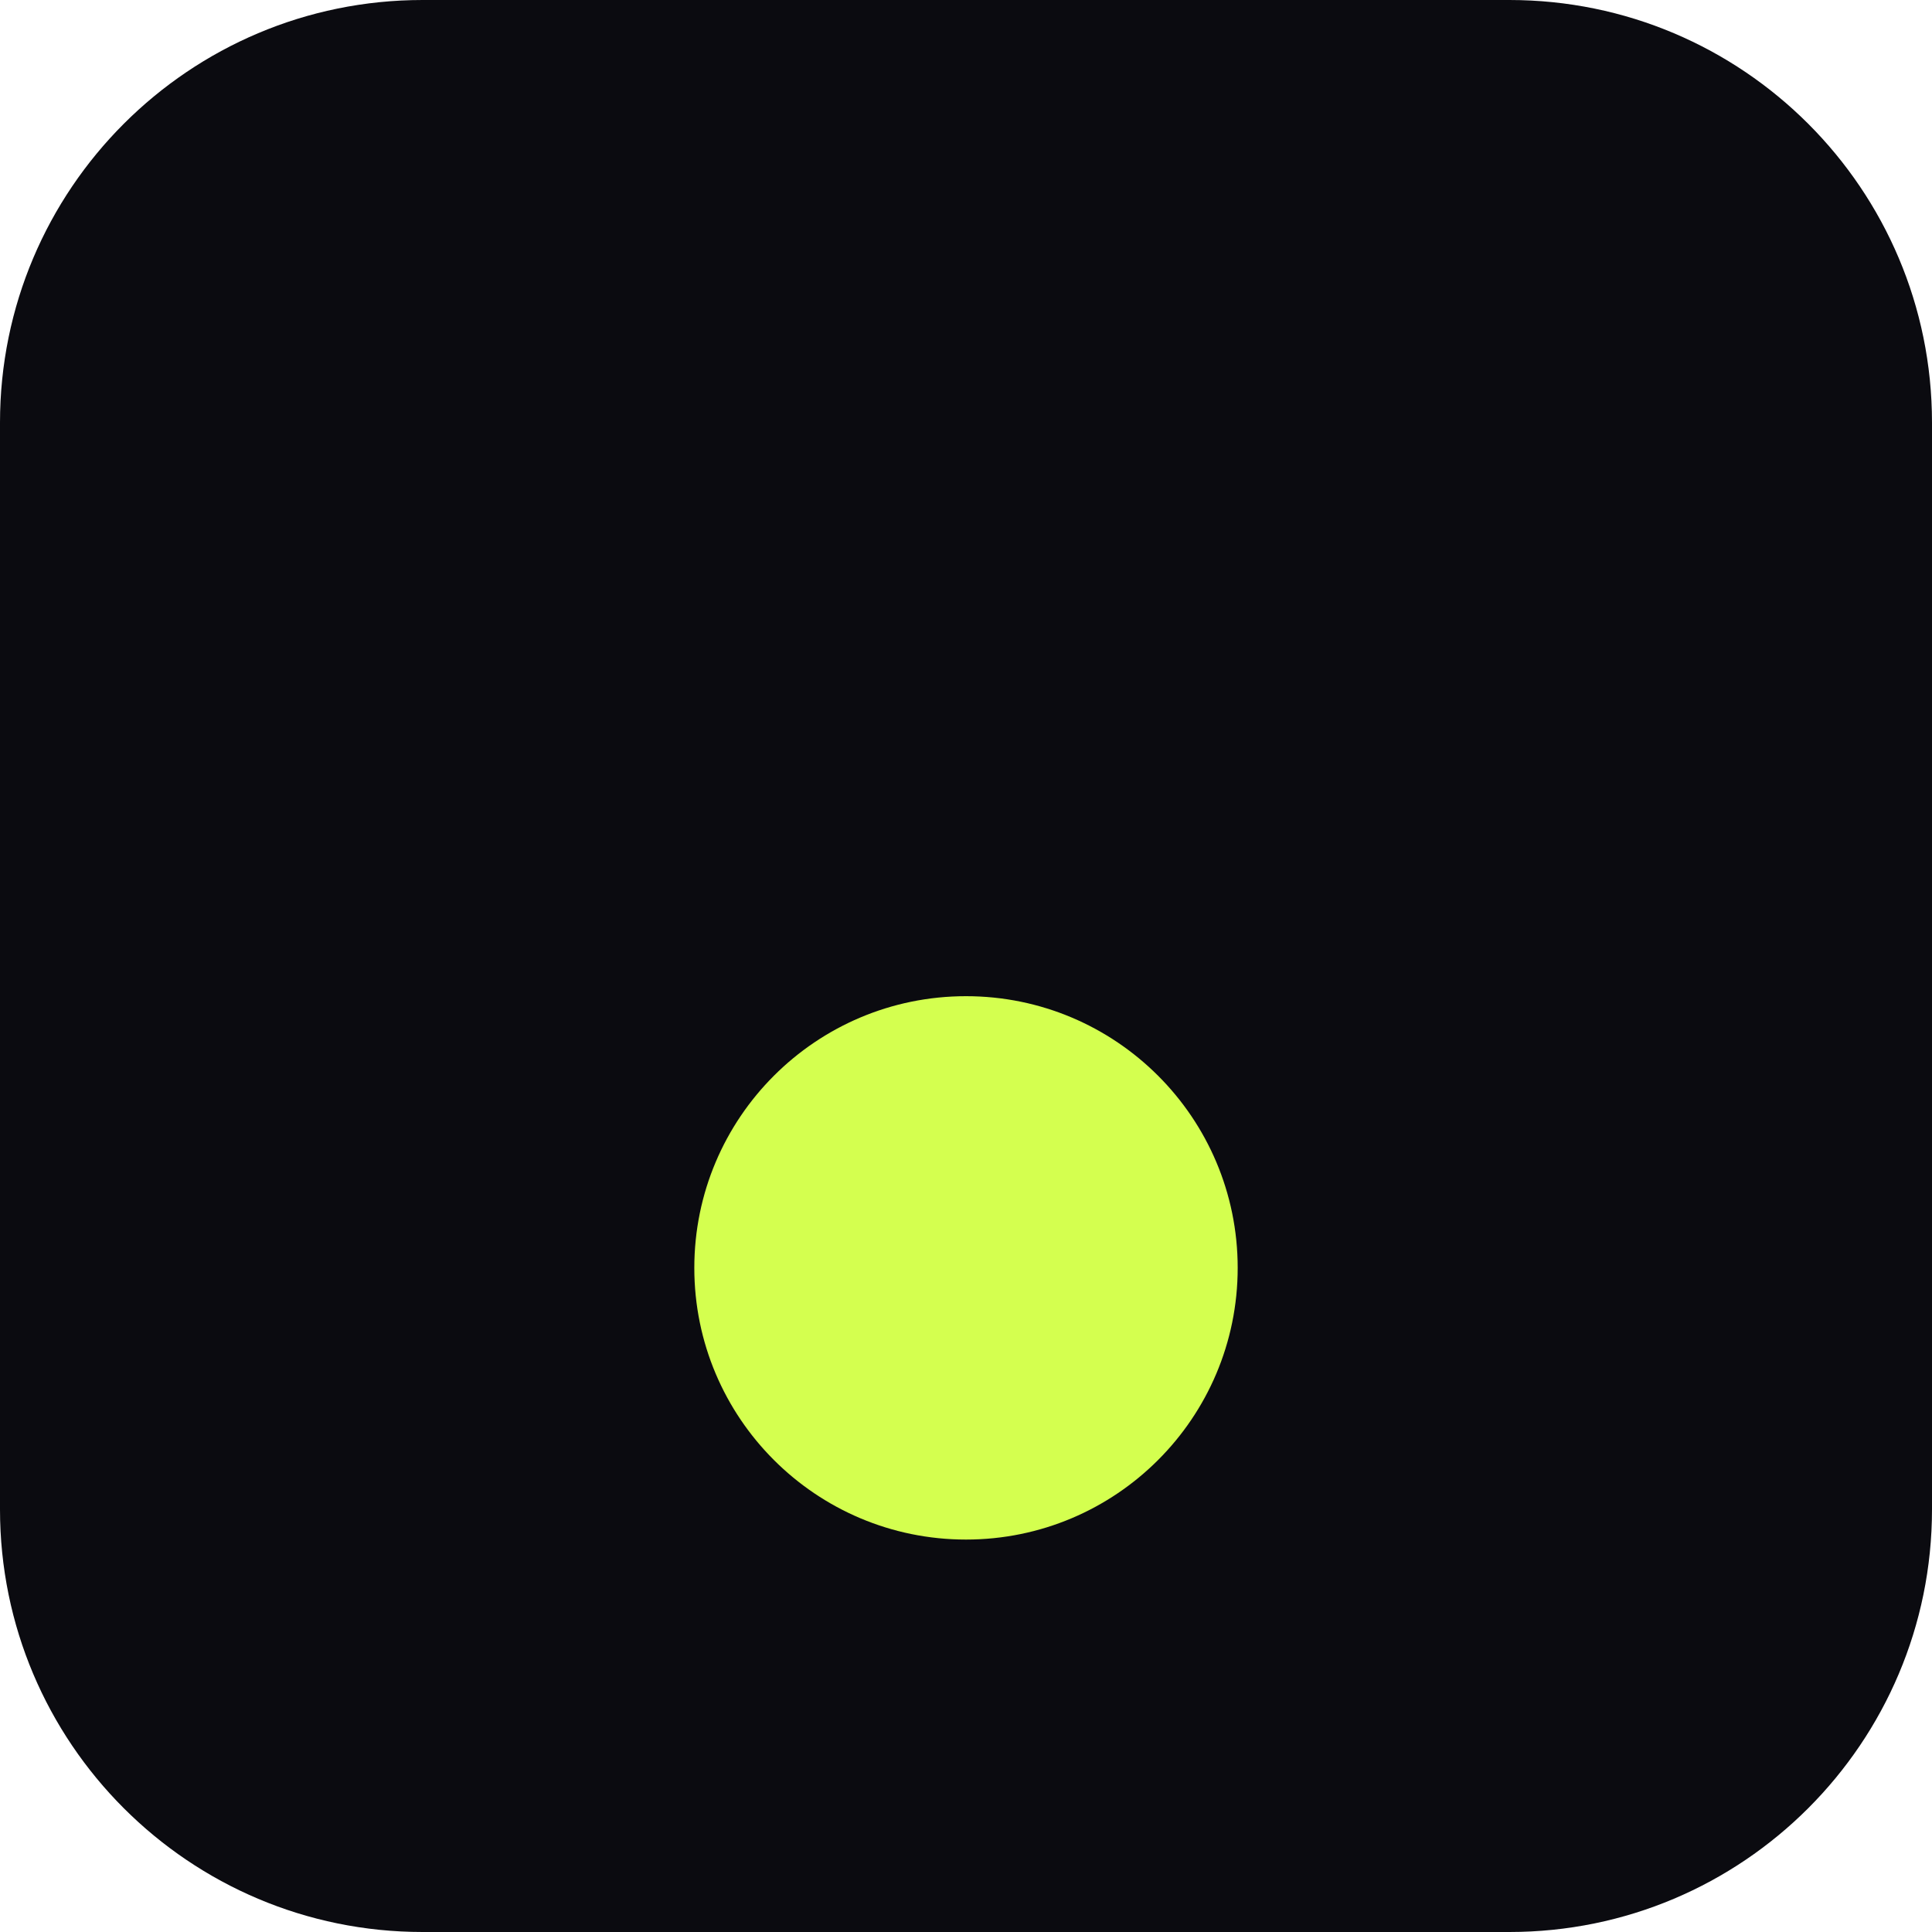
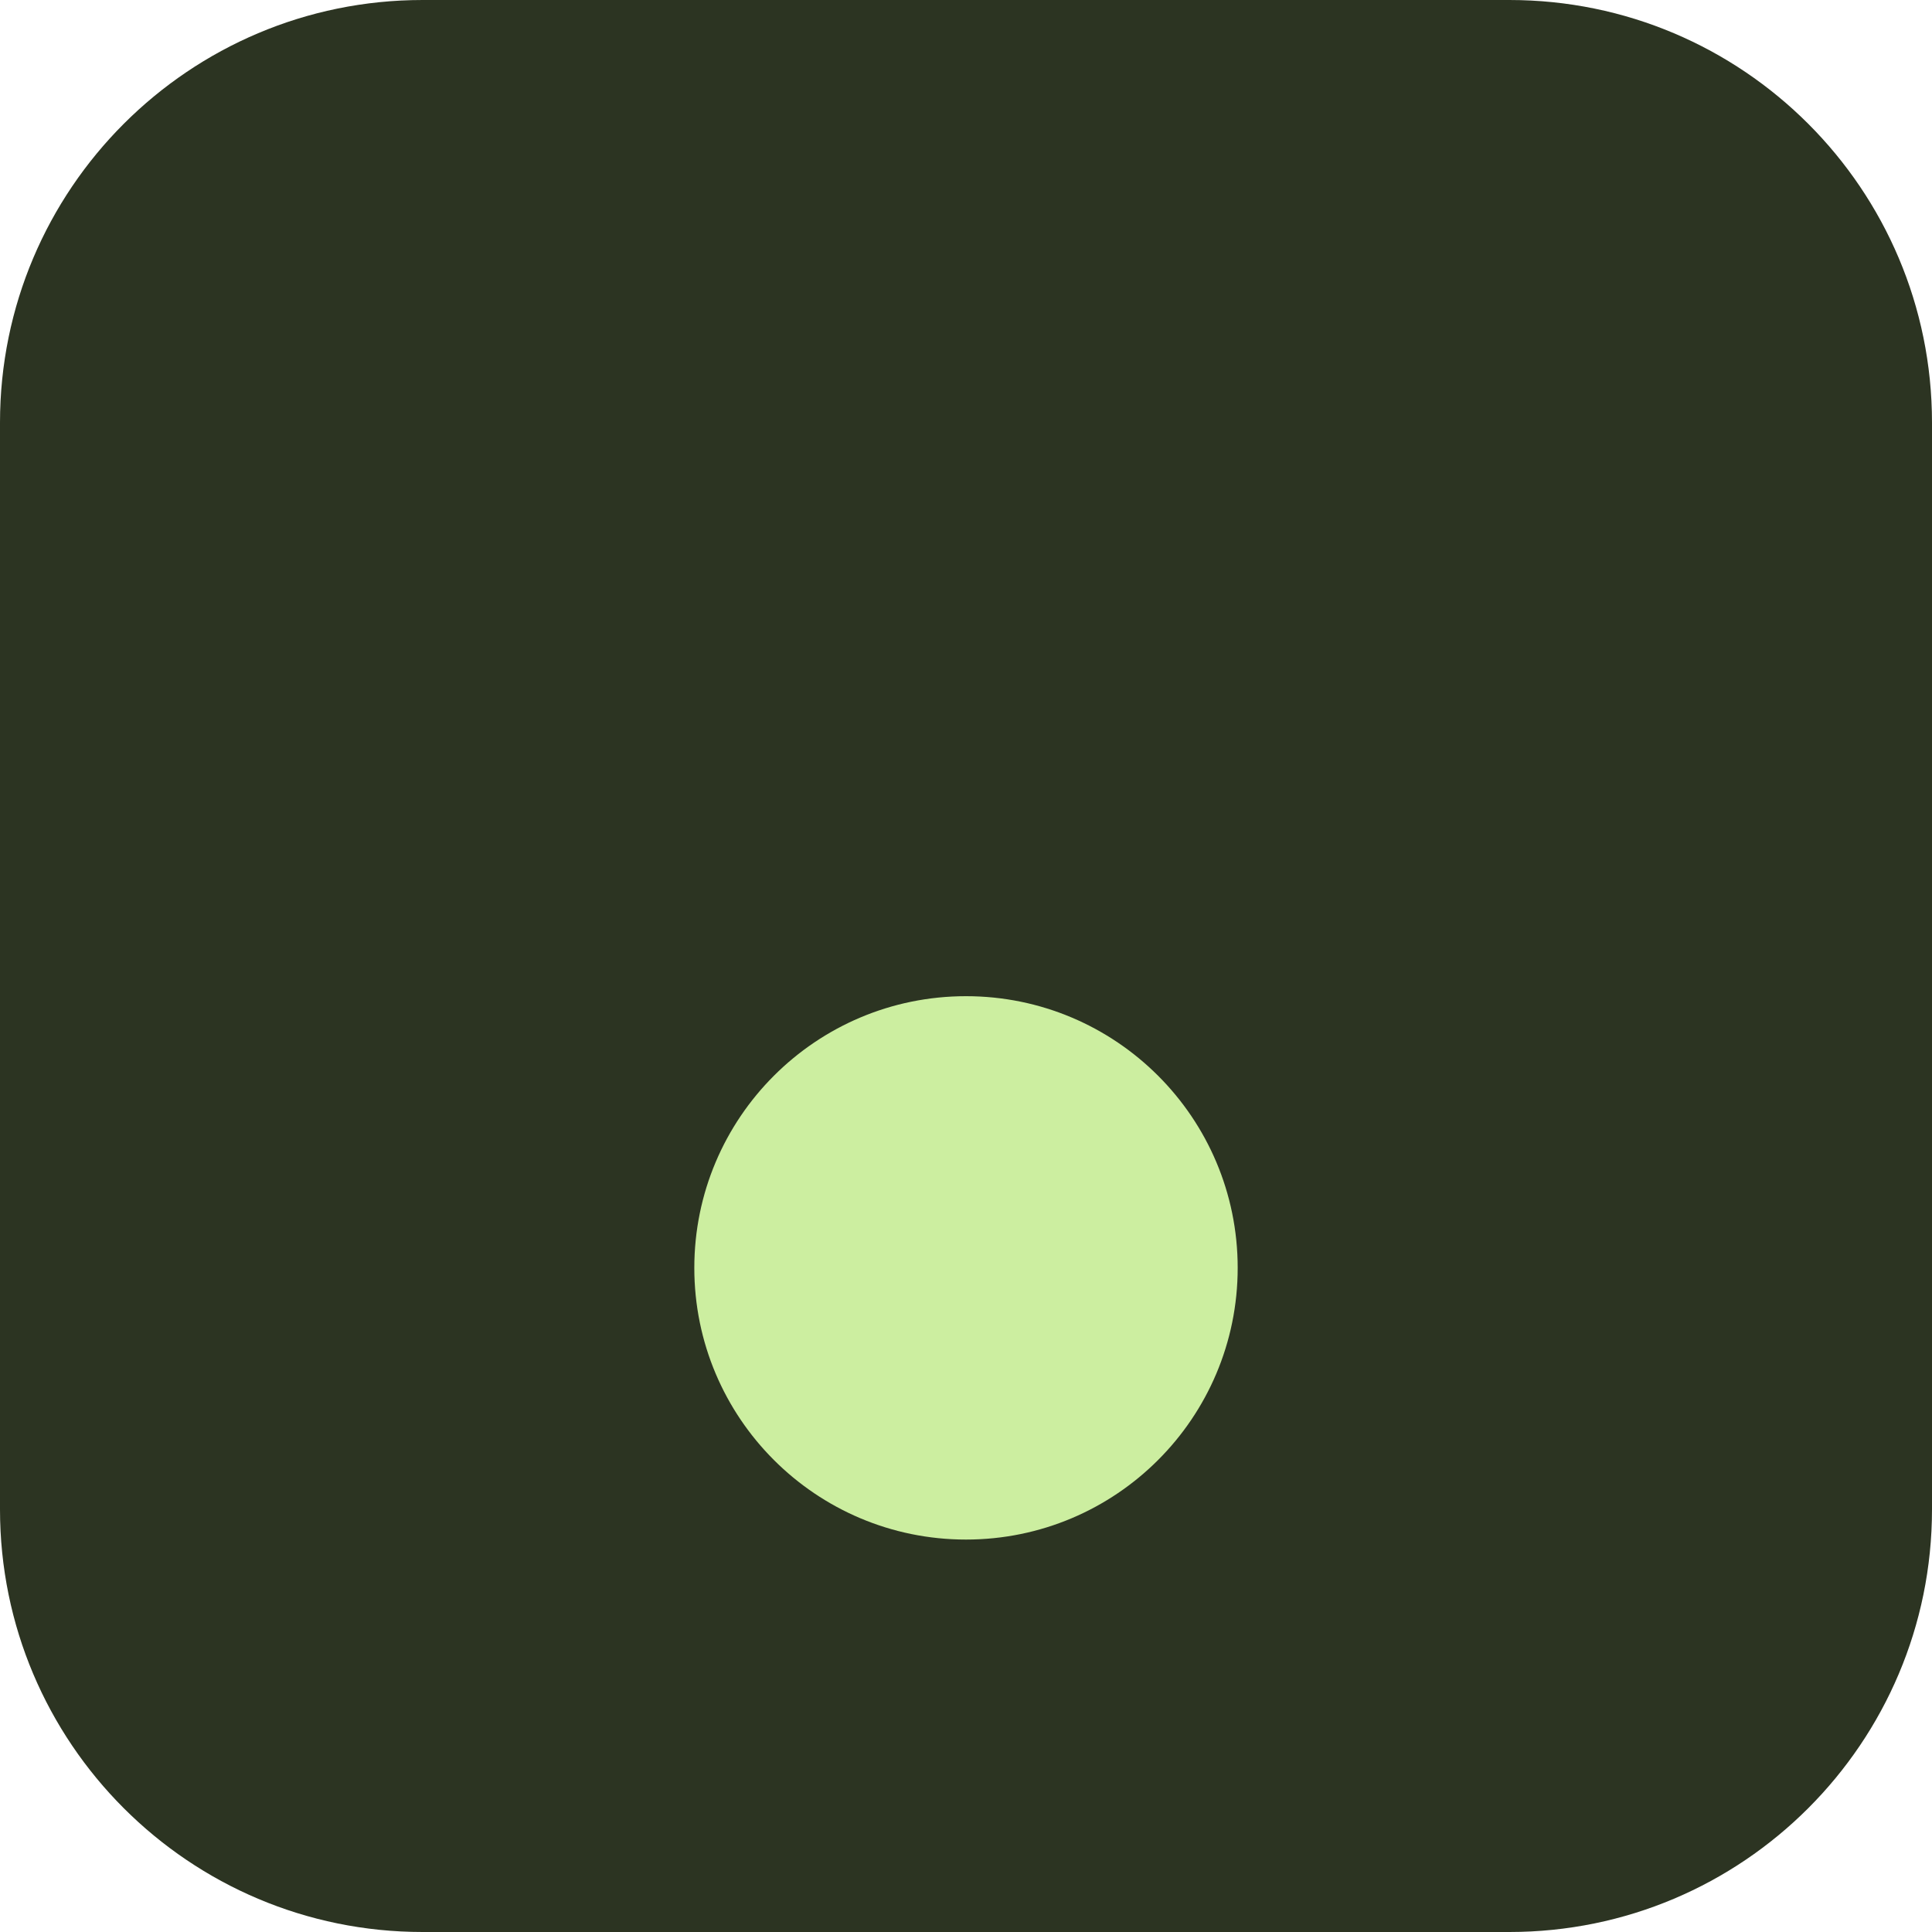
<svg xmlns="http://www.w3.org/2000/svg" viewBox="0 0 64 64" width="64" height="64">
-   <rect width="64" height="64" rx="14" fill="#0B0B10" />
-   <circle cx="32" cy="42" r="9" fill="#D4FF4F" />
+   <rect width="64" height="64" rx="14" fill="#2C3422" />
+   <circle cx="32" cy="42" r="9" fill="#CCEEA0" />
</svg>
